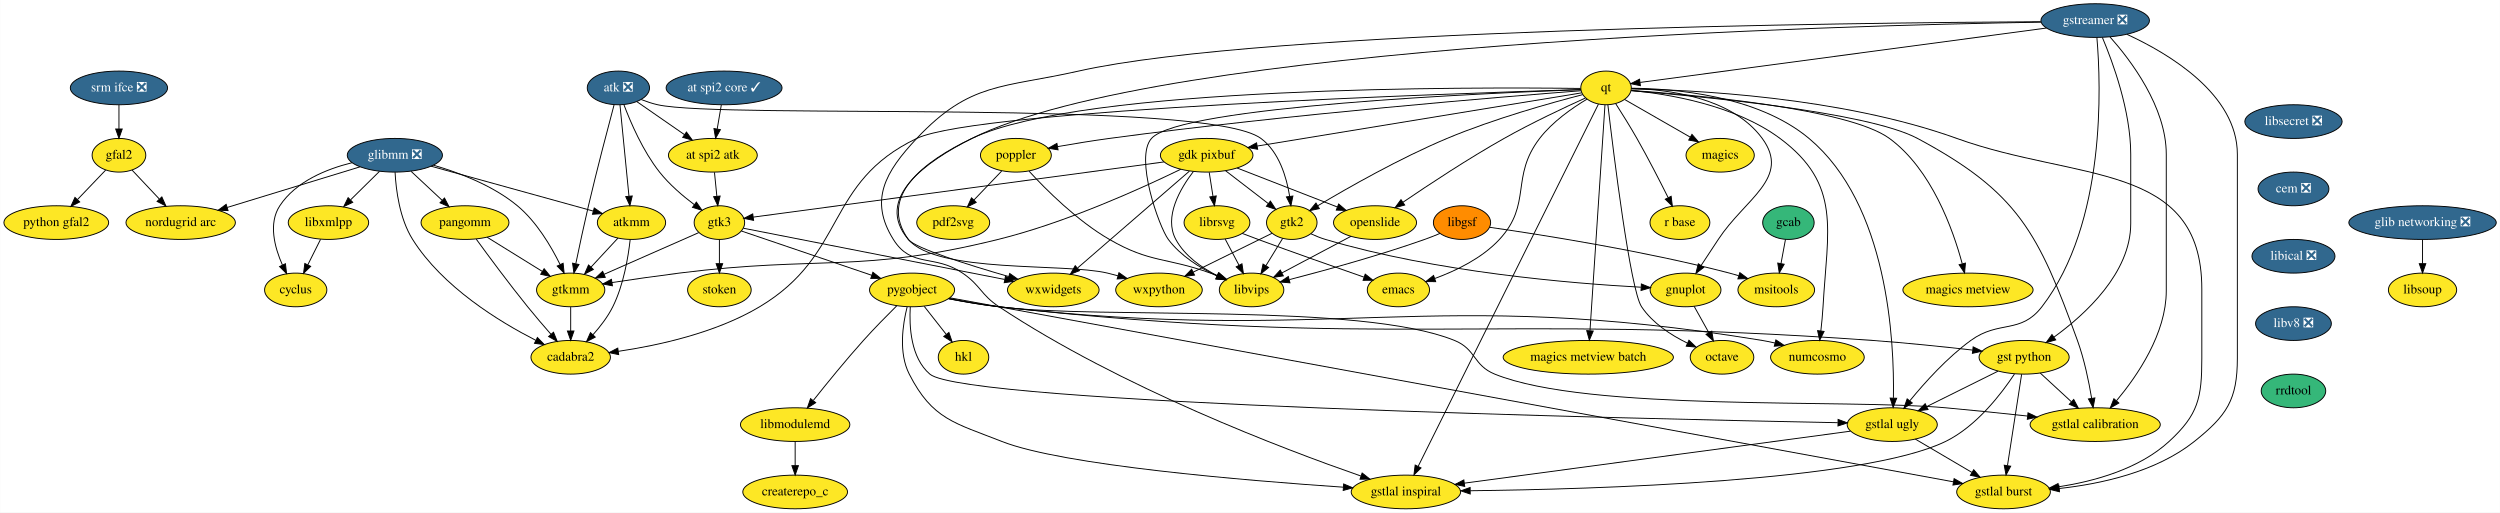
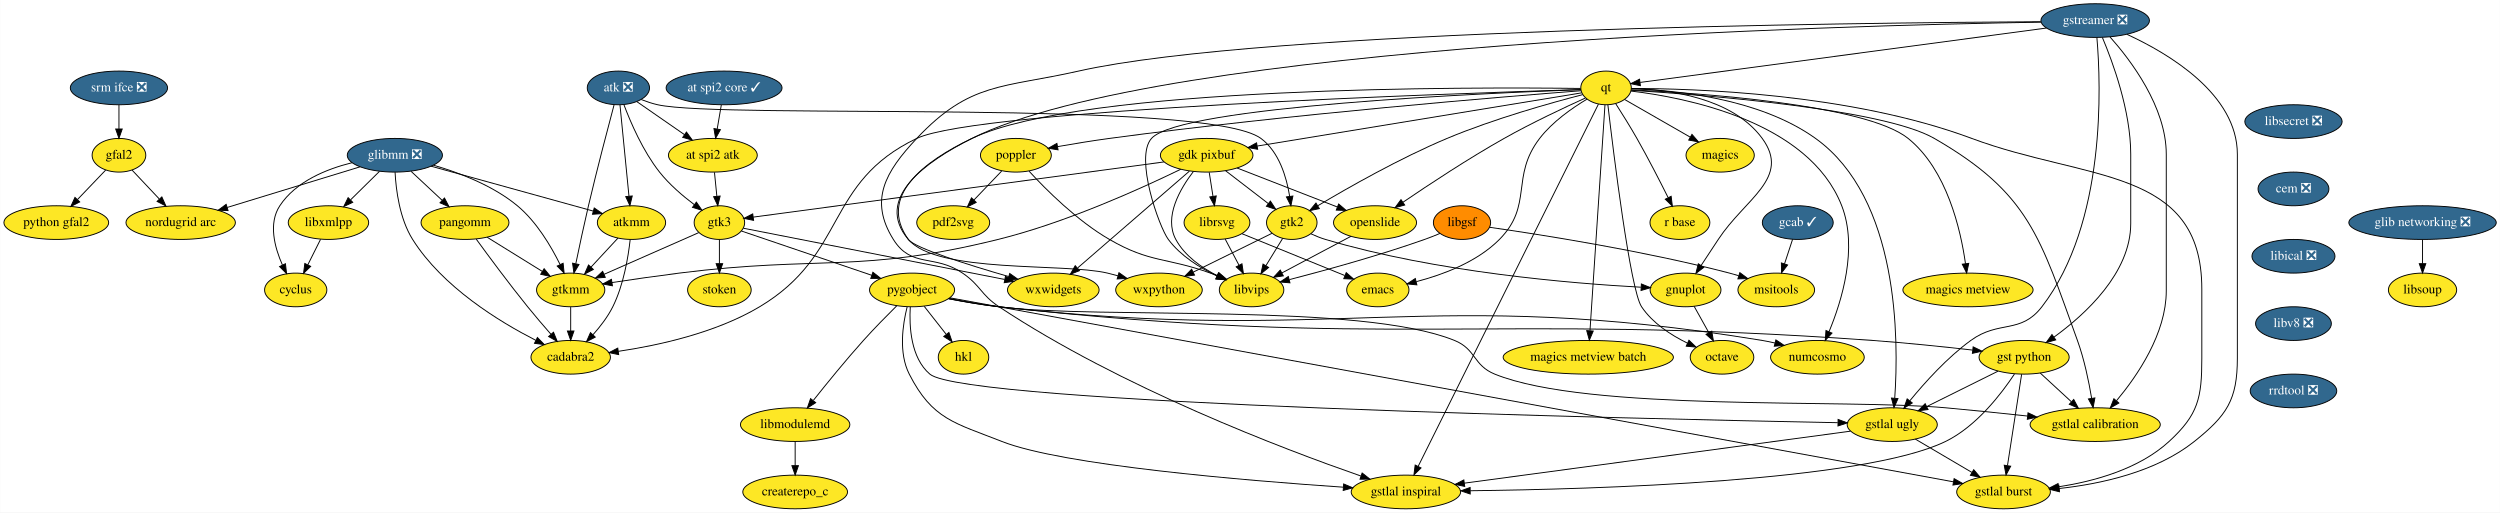
<svg xmlns="http://www.w3.org/2000/svg" xmlns:xlink="http://www.w3.org/1999/xlink" width="2673pt" height="548pt" viewBox="0.00 0.00 2672.64 548.00">
  <g id="graph0" class="graph" transform="scale(1 1) rotate(0) translate(4 544)">
    <polygon fill="white" stroke="transparent" points="-4,4 -4,-544 2668.64,-544 2668.64,4 -4,4" />
    <g id="node1" class="node">
      <g id="a_node1">
        <a xlink:href="https://github.com/conda-forge/atk-feedstock/pull/17" xlink:title="atk ❎">
          <ellipse fill="#31688e" stroke="black" cx="657" cy="-450" rx="33.29" ry="18" />
          <text text-anchor="middle" x="657" y="-446.3" font-family="Times,serif" font-size="14.00" fill="white">atk ❎</text>
        </a>
      </g>
    </g>
    <g id="node2" class="node">
      <g id="a_node2">
        <a xlink:href="https://github.com/conda-forge/gtk2-feedstock" xlink:title="gtk2">
          <ellipse fill="#fde725" stroke="black" cx="1377" cy="-306" rx="27" ry="18" />
          <text text-anchor="middle" x="1377" y="-302.3" font-family="Times,serif" font-size="14.00">gtk2</text>
        </a>
      </g>
    </g>
    <g id="edge1" class="edge">
      <path fill="none" stroke="black" d="M681.44,-437.54C687.09,-435.33 693.17,-433.31 699,-432 769.05,-416.32 1286.24,-438.62 1344,-396 1363.42,-381.67 1371.42,-354.6 1374.71,-334.06" />
      <polygon fill="black" stroke="black" points="1378.2,-334.39 1376.04,-324.02 1371.26,-333.48 1378.2,-334.39" />
    </g>
    <g id="node3" class="node">
      <g id="a_node3">
        <a xlink:href="https://github.com/conda-forge/gtk3-feedstock" xlink:title="gtk3">
          <ellipse fill="#fde725" stroke="black" cx="765" cy="-306" rx="27" ry="18" />
          <text text-anchor="middle" x="765" y="-302.3" font-family="Times,serif" font-size="14.00">gtk3</text>
        </a>
      </g>
    </g>
    <g id="edge2" class="edge">
      <path fill="none" stroke="black" d="M662.91,-432.06C670.02,-413.2 683.25,-382.44 701,-360 711.47,-346.76 725.74,-334.55 738.15,-325.2" />
      <polygon fill="black" stroke="black" points="740.35,-327.92 746.37,-319.2 736.23,-322.27 740.35,-327.92" />
    </g>
    <g id="node4" class="node">
      <g id="a_node4">
        <a xlink:href="https://github.com/conda-forge/at-spi2-atk-feedstock" xlink:title="at spi2 atk">
          <ellipse fill="#fde725" stroke="black" cx="758" cy="-378" rx="47.5" ry="18" />
          <text text-anchor="middle" x="758" y="-374.3" font-family="Times,serif" font-size="14.00">at spi2 atk</text>
        </a>
      </g>
    </g>
    <g id="edge3" class="edge">
      <path fill="none" stroke="black" d="M676.95,-435.17C691.45,-425.13 711.31,-411.36 727.75,-399.97" />
      <polygon fill="black" stroke="black" points="729.76,-402.83 735.98,-394.26 725.77,-397.08 729.76,-402.83" />
    </g>
    <g id="node5" class="node">
      <g id="a_node5">
        <a xlink:href="https://github.com/conda-forge/atkmm-feedstock" xlink:title="atkmm">
          <ellipse fill="#fde725" stroke="black" cx="671" cy="-306" rx="36.5" ry="18" />
          <text text-anchor="middle" x="671" y="-302.3" font-family="Times,serif" font-size="14.00">atkmm</text>
        </a>
      </g>
    </g>
    <g id="edge4" class="edge">
      <path fill="none" stroke="black" d="M658.69,-431.87C661.07,-407.67 665.46,-363.21 668.3,-334.39" />
      <polygon fill="black" stroke="black" points="671.81,-334.48 669.31,-324.19 664.84,-333.8 671.81,-334.48" />
    </g>
    <g id="node6" class="node">
      <g id="a_node6">
        <a xlink:href="https://github.com/conda-forge/gtkmm-feedstock" xlink:title="gtkmm">
          <ellipse fill="#fde725" stroke="black" cx="606" cy="-234" rx="36.5" ry="18" />
          <text text-anchor="middle" x="606" y="-230.3" font-family="Times,serif" font-size="14.00">gtkmm</text>
        </a>
      </g>
    </g>
    <g id="edge5" class="edge">
      <path fill="none" stroke="black" d="M652.43,-432.07C646.02,-408.09 634.11,-362.82 625,-324 620.16,-303.36 615.17,-279.92 611.52,-262.27" />
      <polygon fill="black" stroke="black" points="614.88,-261.2 609.44,-252.11 608.02,-262.61 614.88,-261.2" />
    </g>
    <g id="node7" class="node">
      <g id="a_node7">
        <a xlink:href="https://github.com/conda-forge/libvips-feedstock" xlink:title="libvips">
          <ellipse fill="#fde725" stroke="black" cx="1334" cy="-234" rx="34.5" ry="18" />
          <text text-anchor="middle" x="1334" y="-230.3" font-family="Times,serif" font-size="14.00">libvips</text>
        </a>
      </g>
    </g>
    <g id="edge6" class="edge">
      <path fill="none" stroke="black" d="M1367.24,-289.12C1361.93,-280.47 1355.24,-269.58 1349.25,-259.83" />
      <polygon fill="black" stroke="black" points="1352.23,-258 1344.02,-251.31 1346.27,-261.66 1352.23,-258" />
    </g>
    <g id="node8" class="node">
      <g id="a_node8">
        <a xlink:href="https://github.com/conda-forge/gnuplot-feedstock" xlink:title="gnuplot">
          <ellipse fill="#fde725" stroke="black" cx="1798" cy="-234" rx="37.89" ry="18" />
          <text text-anchor="middle" x="1798" y="-230.3" font-family="Times,serif" font-size="14.00">gnuplot</text>
        </a>
      </g>
    </g>
    <g id="edge7" class="edge">
      <path fill="none" stroke="black" d="M1397.52,-294C1402.47,-291.71 1407.83,-289.54 1413,-288 1531.04,-252.9 1676.47,-240.91 1750.23,-236.92" />
      <polygon fill="black" stroke="black" points="1750.77,-240.4 1760.58,-236.39 1750.41,-233.4 1750.77,-240.4" />
    </g>
    <g id="node9" class="node">
      <g id="a_node9">
        <a xlink:href="https://github.com/conda-forge/wxpython-feedstock" xlink:title="wxpython">
          <ellipse fill="#fde725" stroke="black" cx="1235" cy="-234" rx="46.29" ry="18" />
          <text text-anchor="middle" x="1235" y="-230.3" font-family="Times,serif" font-size="14.00">wxpython</text>
        </a>
      </g>
    </g>
    <g id="edge8" class="edge">
      <path fill="none" stroke="black" d="M1355.74,-294.52C1333.52,-283.57 1298.25,-266.18 1271.55,-253.02" />
      <polygon fill="black" stroke="black" points="1273.02,-249.84 1262.5,-248.56 1269.93,-256.12 1273.02,-249.84" />
    </g>
    <g id="edge9" class="edge">
      <path fill="none" stroke="black" d="M742.89,-295.27C716.68,-283.73 672.63,-264.34 641.6,-250.67" />
      <polygon fill="black" stroke="black" points="642.98,-247.46 632.42,-246.63 640.16,-253.86 642.98,-247.46" />
    </g>
    <g id="node10" class="node">
      <g id="a_node10">
        <a xlink:href="https://github.com/conda-forge/wxwidgets-feedstock" xlink:title="wxwidgets">
          <ellipse fill="#fde725" stroke="black" cx="1122" cy="-234" rx="48.99" ry="18" />
          <text text-anchor="middle" x="1122" y="-230.3" font-family="Times,serif" font-size="14.00">wxwidgets</text>
        </a>
      </g>
    </g>
    <g id="edge10" class="edge">
      <path fill="none" stroke="black" d="M790.67,-299.97C848.97,-288.54 992.28,-260.44 1069.94,-245.21" />
      <polygon fill="black" stroke="black" points="1070.85,-248.6 1079.99,-243.24 1069.51,-241.73 1070.85,-248.6" />
    </g>
    <g id="node11" class="node">
      <g id="a_node11">
        <a xlink:href="https://github.com/conda-forge/pygobject-feedstock" xlink:title="pygobject">
          <ellipse fill="#fde725" stroke="black" cx="971" cy="-234" rx="45.5" ry="18" />
          <text text-anchor="middle" x="971" y="-230.3" font-family="Times,serif" font-size="14.00">pygobject</text>
        </a>
      </g>
    </g>
    <g id="edge11" class="edge">
      <path fill="none" stroke="black" d="M788.63,-296.97C822.55,-285.44 885.62,-264.01 927.96,-249.63" />
      <polygon fill="black" stroke="black" points="929.11,-252.93 937.45,-246.4 926.86,-246.3 929.11,-252.93" />
    </g>
    <g id="node12" class="node">
      <g id="a_node12">
        <a xlink:href="https://github.com/conda-forge/stoken-feedstock" xlink:title="stoken">
          <ellipse fill="#fde725" stroke="black" cx="765" cy="-234" rx="34" ry="18" />
          <text text-anchor="middle" x="765" y="-230.3" font-family="Times,serif" font-size="14.00">stoken</text>
        </a>
      </g>
    </g>
    <g id="edge12" class="edge">
      <path fill="none" stroke="black" d="M765,-287.7C765,-279.98 765,-270.71 765,-262.11" />
      <polygon fill="black" stroke="black" points="768.5,-262.1 765,-252.1 761.5,-262.1 768.5,-262.1" />
    </g>
    <g id="edge13" class="edge">
      <path fill="none" stroke="black" d="M759.73,-359.7C760.5,-351.98 761.43,-342.71 762.29,-334.11" />
      <polygon fill="black" stroke="black" points="765.78,-334.4 763.29,-324.1 758.81,-333.71 765.78,-334.4" />
    </g>
    <g id="edge14" class="edge">
      <path fill="none" stroke="black" d="M656.57,-289.46C648.11,-280.35 637.25,-268.65 627.76,-258.43" />
      <polygon fill="black" stroke="black" points="630.21,-255.92 620.84,-250.98 625.08,-260.69 630.21,-255.92" />
    </g>
    <g id="node13" class="node">
      <g id="a_node13">
        <a xlink:href="https://github.com/conda-forge/cadabra2-feedstock" xlink:title="cadabra2">
          <ellipse fill="#fde725" stroke="black" cx="606" cy="-162" rx="42.49" ry="18" />
          <text text-anchor="middle" x="606" y="-158.3" font-family="Times,serif" font-size="14.00">cadabra2</text>
        </a>
      </g>
    </g>
    <g id="edge15" class="edge">
      <path fill="none" stroke="black" d="M669.6,-287.78C667.54,-269.23 662.59,-239.24 651,-216 645.64,-205.25 637.65,-194.85 629.88,-186.15" />
      <polygon fill="black" stroke="black" points="632.27,-183.58 622.88,-178.67 627.16,-188.37 632.27,-183.58" />
    </g>
    <g id="edge16" class="edge">
      <path fill="none" stroke="black" d="M606,-215.7C606,-207.98 606,-198.71 606,-190.11" />
      <polygon fill="black" stroke="black" points="609.5,-190.1 606,-180.1 602.5,-190.1 609.5,-190.1" />
    </g>
    <g id="node23" class="node">
      <g id="a_node23">
        <a xlink:href="https://github.com/conda-forge/octave-feedstock" xlink:title="octave">
          <ellipse fill="#fde725" stroke="black" cx="1837" cy="-162" rx="34" ry="18" />
          <text text-anchor="middle" x="1837" y="-158.3" font-family="Times,serif" font-size="14.00">octave</text>
        </a>
      </g>
    </g>
    <g id="edge37" class="edge">
      <path fill="none" stroke="black" d="M1807.24,-216.41C1811.91,-208.04 1817.66,-197.71 1822.87,-188.37" />
      <polygon fill="black" stroke="black" points="1826.01,-189.91 1827.82,-179.47 1819.9,-186.5 1826.01,-189.91" />
    </g>
    <g id="node26" class="node">
      <g id="a_node26">
        <a xlink:href="https://github.com/conda-forge/gst-python-feedstock" xlink:title="gst python">
          <ellipse fill="#fde725" stroke="black" cx="2160" cy="-162" rx="48.19" ry="18" />
          <text text-anchor="middle" x="2160" y="-158.3" font-family="Times,serif" font-size="14.00">gst python</text>
        </a>
      </g>
    </g>
    <g id="edge72" class="edge">
      <path fill="none" stroke="black" d="M1010.19,-224.56C1026.72,-221.33 1046.22,-217.96 1064,-216 1476.92,-170.54 1583.64,-209.69 1998,-180 2033.61,-177.45 2073.49,-173.28 2104.77,-169.71" />
      <polygon fill="black" stroke="black" points="2105.5,-173.15 2115.03,-168.52 2104.69,-166.19 2105.5,-173.15" />
    </g>
    <g id="node27" class="node">
      <g id="a_node27">
        <a xlink:href="https://github.com/conda-forge/gstlal-ugly-feedstock" xlink:title="gstlal ugly">
          <ellipse fill="#fde725" stroke="black" cx="2019" cy="-90" rx="48.19" ry="18" />
          <text text-anchor="middle" x="2019" y="-86.3" font-family="Times,serif" font-size="14.00">gstlal ugly</text>
        </a>
      </g>
    </g>
    <g id="edge73" class="edge">
      <path fill="none" stroke="black" d="M969.09,-215.88C967.87,-195.35 969.44,-161.53 990,-144 1027.13,-112.35 1748.47,-96.15 1960.73,-92.06" />
      <polygon fill="black" stroke="black" points="1961.1,-95.55 1971.03,-91.86 1960.97,-88.55 1961.1,-95.55" />
    </g>
    <g id="node28" class="node">
      <g id="a_node28">
        <a xlink:href="https://github.com/conda-forge/gstlal-burst-feedstock" xlink:title="gstlal burst">
          <ellipse fill="#fde725" stroke="black" cx="2138" cy="-18" rx="50.09" ry="18" />
          <text text-anchor="middle" x="2138" y="-14.3" font-family="Times,serif" font-size="14.00">gstlal burst</text>
        </a>
      </g>
    </g>
    <g id="edge74" class="edge">
      <path fill="none" stroke="black" d="M1011.51,-225.57C1187.39,-193.32 1884.89,-65.42 2084.42,-28.83" />
      <polygon fill="black" stroke="black" points="2085.17,-32.25 2094.37,-27 2083.9,-25.36 2085.17,-32.25" />
    </g>
    <g id="node29" class="node">
      <g id="a_node29">
        <a xlink:href="https://github.com/conda-forge/gstlal-inspiral-feedstock" xlink:title="gstlal inspiral">
          <ellipse fill="#fde725" stroke="black" cx="1499" cy="-18" rx="58.5" ry="18" />
          <text text-anchor="middle" x="1499" y="-14.3" font-family="Times,serif" font-size="14.00">gstlal inspiral</text>
        </a>
      </g>
    </g>
    <g id="edge75" class="edge">
      <path fill="none" stroke="black" d="M965.74,-215.87C961.02,-197.13 956.42,-166.73 968,-144 992.69,-95.52 1016.38,-91.95 1067,-72 1131.89,-46.43 1327.83,-30.18 1432.08,-23.1" />
      <polygon fill="black" stroke="black" points="1432.44,-26.58 1442.18,-22.42 1431.97,-19.6 1432.44,-26.58" />
    </g>
    <g id="node30" class="node">
      <g id="a_node30">
        <a xlink:href="https://github.com/conda-forge/gstlal-calibration-feedstock" xlink:title="gstlal calibration">
          <ellipse fill="#fde725" stroke="black" cx="2236" cy="-90" rx="69.59" ry="18" />
          <text text-anchor="middle" x="2236" y="-86.3" font-family="Times,serif" font-size="14.00">gstlal calibration</text>
        </a>
      </g>
    </g>
    <g id="edge76" class="edge">
      <path fill="none" stroke="black" d="M1010.22,-224.87C1026.76,-221.69 1046.25,-218.27 1064,-216 1171.64,-202.22 1450.44,-220.8 1551,-180 1574.1,-170.63 1570.91,-153.38 1594,-144 1693.52,-103.58 1969.03,-117.68 2076,-108 2104.62,-105.41 2136.07,-102.16 2163.45,-99.19" />
      <polygon fill="black" stroke="black" points="2164.18,-102.64 2173.74,-98.07 2163.42,-95.68 2164.18,-102.64" />
    </g>
    <g id="node33" class="node">
      <g id="a_node33">
        <a xlink:href="https://github.com/conda-forge/numcosmo-feedstock" xlink:title="numcosmo">
          <ellipse fill="#fde725" stroke="black" cx="1939" cy="-162" rx="50.09" ry="18" />
          <text text-anchor="middle" x="1939" y="-158.3" font-family="Times,serif" font-size="14.00">numcosmo</text>
        </a>
      </g>
    </g>
    <g id="edge77" class="edge">
      <path fill="none" stroke="black" d="M1010.19,-224.61C1026.72,-221.39 1046.22,-218.01 1064,-216 1424.73,-175.27 1521.75,-238.66 1880,-180 1884.44,-179.27 1889.02,-178.32 1893.57,-177.25" />
      <polygon fill="black" stroke="black" points="1894.61,-180.59 1903.43,-174.71 1892.87,-173.81 1894.61,-180.59" />
    </g>
    <g id="node38" class="node">
      <g id="a_node38">
        <a xlink:href="https://github.com/conda-forge/hkl-feedstock" xlink:title="hkl">
          <ellipse fill="#fde725" stroke="black" cx="1026" cy="-162" rx="27" ry="18" />
          <text text-anchor="middle" x="1026" y="-158.3" font-family="Times,serif" font-size="14.00">hkl</text>
        </a>
      </g>
    </g>
    <g id="edge78" class="edge">
      <path fill="none" stroke="black" d="M984.03,-216.41C991.01,-207.53 999.73,-196.44 1007.4,-186.67" />
      <polygon fill="black" stroke="black" points="1010.39,-188.54 1013.81,-178.51 1004.88,-184.21 1010.39,-188.54" />
    </g>
    <g id="node39" class="node">
      <g id="a_node39">
        <a xlink:href="https://github.com/conda-forge/libmodulemd-feedstock" xlink:title="libmodulemd">
          <ellipse fill="#fde725" stroke="black" cx="846" cy="-90" rx="58.5" ry="18" />
          <text text-anchor="middle" x="846" y="-86.3" font-family="Times,serif" font-size="14.00">libmodulemd</text>
        </a>
      </g>
    </g>
    <g id="edge79" class="edge">
      <path fill="none" stroke="black" d="M954.69,-217.12C944.24,-206.77 930.54,-192.86 919,-180 900.19,-159.04 879.96,-134.18 865.58,-116.07" />
      <polygon fill="black" stroke="black" points="867.97,-113.45 859.03,-107.77 862.48,-117.79 867.97,-113.45" />
    </g>
    <g id="node14" class="node">
      <g id="a_node14">
        <a xlink:href="https://github.com/conda-forge/cyclus-feedstock" xlink:title="cyclus">
          <ellipse fill="#fde725" stroke="black" cx="312" cy="-234" rx="33.29" ry="18" />
          <text text-anchor="middle" x="312" y="-230.3" font-family="Times,serif" font-size="14.00">cyclus</text>
        </a>
      </g>
    </g>
    <g id="node15" class="node">
      <g id="a_node15">
        <a xlink:href="https://github.com/conda-forge/emacs-feedstock" xlink:title="emacs">
-           <ellipse fill="#fde725" stroke="black" cx="1491" cy="-234" rx="33.29" ry="18" />
-           <text text-anchor="middle" x="1491" y="-230.3" font-family="Times,serif" font-size="14.00">emacs</text>
+           <ellipse fill="#fde725" stroke="black" cx="1469" cy="-234" rx="33.29" ry="18" />
+           <text text-anchor="middle" x="1469" y="-230.3" font-family="Times,serif" font-size="14.00">emacs</text>
        </a>
      </g>
    </g>
    <g id="node16" class="node">
      <g id="a_node16">
        <a xlink:href="https://github.com/conda-forge/gdk-pixbuf-feedstock" xlink:title="gdk pixbuf">
          <ellipse fill="#fde725" stroke="black" cx="1286" cy="-378" rx="49.5" ry="18" />
          <text text-anchor="middle" x="1286" y="-374.3" font-family="Times,serif" font-size="14.00">gdk pixbuf</text>
        </a>
      </g>
    </g>
    <g id="edge17" class="edge">
      <path fill="none" stroke="black" d="M1306.2,-361.46C1319.68,-351.09 1337.5,-337.38 1351.9,-326.31" />
      <polygon fill="black" stroke="black" points="1354.12,-329.01 1359.92,-320.14 1349.86,-323.46 1354.12,-329.01" />
    </g>
    <g id="edge18" class="edge">
      <path fill="none" stroke="black" d="M1240.22,-370.85C1138.13,-357.13 893.55,-324.27 801.16,-311.86" />
      <polygon fill="black" stroke="black" points="801.55,-308.38 791.18,-310.52 800.62,-315.32 801.55,-308.38" />
    </g>
    <g id="edge19" class="edge">
      <path fill="none" stroke="black" d="M1258.31,-363.06C1216.94,-342.9 1136.04,-306.06 1063,-288 915.06,-251.41 873.2,-271.05 722,-252 698.2,-249 671.74,-245.16 650.1,-241.89" />
      <polygon fill="black" stroke="black" points="650.62,-238.43 640.21,-240.38 649.57,-245.35 650.62,-238.43" />
    </g>
    <g id="edge22" class="edge">
      <path fill="none" stroke="black" d="M1271.81,-360.66C1257.73,-342.34 1239.99,-312.06 1253,-288 1262.51,-270.41 1280.67,-257.73 1297.39,-249.18" />
      <polygon fill="black" stroke="black" points="1298.95,-252.32 1306.47,-244.86 1295.94,-246 1298.95,-252.32" />
    </g>
    <g id="edge23" class="edge">
      <path fill="none" stroke="black" d="M1267.51,-360.99C1238.31,-335.71 1181.46,-286.48 1148.12,-257.61" />
      <polygon fill="black" stroke="black" points="1150.03,-254.64 1140.18,-250.74 1145.45,-259.93 1150.03,-254.64" />
    </g>
    <g id="node17" class="node">
      <g id="a_node17">
        <a xlink:href="https://github.com/conda-forge/librsvg-feedstock" xlink:title="librsvg">
          <ellipse fill="#fde725" stroke="black" cx="1297" cy="-306" rx="35.19" ry="18" />
          <text text-anchor="middle" x="1297" y="-302.3" font-family="Times,serif" font-size="14.00">librsvg</text>
        </a>
      </g>
    </g>
    <g id="edge20" class="edge">
      <path fill="none" stroke="black" d="M1288.72,-359.7C1289.93,-351.98 1291.39,-342.71 1292.74,-334.11" />
      <polygon fill="black" stroke="black" points="1296.22,-334.53 1294.31,-324.1 1289.3,-333.44 1296.22,-334.53" />
    </g>
    <g id="node18" class="node">
      <g id="a_node18">
        <a xlink:href="https://github.com/conda-forge/openslide-feedstock" xlink:title="openslide">
          <ellipse fill="#fde725" stroke="black" cx="1466" cy="-306" rx="44.39" ry="18" />
          <text text-anchor="middle" x="1466" y="-302.3" font-family="Times,serif" font-size="14.00">openslide</text>
        </a>
      </g>
    </g>
    <g id="edge21" class="edge">
      <path fill="none" stroke="black" d="M1318.6,-364.32C1348.62,-352.65 1393.27,-335.28 1425.56,-322.73" />
      <polygon fill="black" stroke="black" points="1427.1,-325.88 1435.15,-319 1424.56,-319.36 1427.1,-325.88" />
    </g>
    <g id="edge25" class="edge">
      <path fill="none" stroke="black" d="M1305.77,-288.41C1310.19,-280.04 1315.65,-269.71 1320.59,-260.37" />
      <polygon fill="black" stroke="black" points="1323.72,-261.95 1325.29,-251.47 1317.53,-258.68 1323.72,-261.95" />
    </g>
    <g id="edge24" class="edge">
-       <path fill="none" stroke="black" d="M1323.95,-294.45C1329.57,-292.28 1335.47,-290.04 1341,-288 1379.4,-273.8 1423.63,-258.27 1454.06,-247.72" />
-       <polygon fill="black" stroke="black" points="1455.51,-250.92 1463.82,-244.34 1453.22,-244.3 1455.51,-250.92" />
+       <path fill="none" stroke="black" d="M1323.87,-294.06C1353.42,-282.04 1401,-262.68 1433.57,-249.42" />
+       <polygon fill="black" stroke="black" points="1435.21,-252.53 1443.16,-245.52 1432.58,-246.05 1435.21,-252.53" />
    </g>
    <g id="edge26" class="edge">
      <path fill="none" stroke="black" d="M1440.24,-291.34C1419.13,-280.15 1389.16,-264.25 1366.43,-252.2" />
      <polygon fill="black" stroke="black" points="1367.96,-249.05 1357.48,-247.45 1364.68,-255.23 1367.96,-249.05" />
    </g>
    <g id="node19" class="node">
      <g id="a_node19">
        <a xlink:href="https://github.com/conda-forge/glibmm-feedstock/pull/15" xlink:title="glibmm ❎">
          <ellipse fill="#31688e" stroke="black" cx="418" cy="-378" rx="50.89" ry="18" />
          <text text-anchor="middle" x="418" y="-374.3" font-family="Times,serif" font-size="14.00" fill="white">glibmm ❎</text>
        </a>
      </g>
    </g>
    <g id="edge27" class="edge">
      <path fill="none" stroke="black" d="M456.7,-366.29C503.61,-353.31 582.31,-331.54 630.16,-318.3" />
      <polygon fill="black" stroke="black" points="631.18,-321.65 639.88,-315.61 629.31,-314.9 631.18,-321.65" />
    </g>
    <g id="edge28" class="edge">
      <path fill="none" stroke="black" d="M459.23,-367.38C486.92,-359.34 522.95,-345.62 549,-324 569.41,-307.06 584.95,-280.87 594.61,-261.28" />
      <polygon fill="black" stroke="black" points="597.89,-262.53 598.99,-251.99 591.56,-259.54 597.89,-262.53" />
    </g>
    <g id="edge32" class="edge">
      <path fill="none" stroke="black" d="M418.22,-359.97C419.2,-341.03 423.04,-310.21 437,-288 468.91,-237.23 529.49,-200.13 568.78,-180.08" />
      <polygon fill="black" stroke="black" points="570.41,-183.18 577.8,-175.58 567.29,-176.91 570.41,-183.18" />
    </g>
    <g id="edge29" class="edge">
      <path fill="none" stroke="black" d="M372.18,-370.02C344.78,-363.23 312.06,-349.93 295,-324 282.63,-305.2 289.39,-279.62 297.77,-260.7" />
      <polygon fill="black" stroke="black" points="301.02,-262.02 302.21,-251.49 294.71,-258.99 301.02,-262.02" />
    </g>
    <g id="node20" class="node">
      <g id="a_node20">
        <a xlink:href="https://github.com/conda-forge/libxmlpp-feedstock" xlink:title="libxmlpp">
          <ellipse fill="#fde725" stroke="black" cx="347" cy="-306" rx="43" ry="18" />
          <text text-anchor="middle" x="347" y="-302.3" font-family="Times,serif" font-size="14.00">libxmlpp</text>
        </a>
      </g>
    </g>
    <g id="edge30" class="edge">
      <path fill="none" stroke="black" d="M401.53,-360.76C392.39,-351.75 380.86,-340.39 370.76,-330.43" />
      <polygon fill="black" stroke="black" points="372.96,-327.68 363.38,-323.15 368.04,-332.66 372.96,-327.68" />
    </g>
    <g id="node21" class="node">
      <g id="a_node21">
        <a xlink:href="https://github.com/conda-forge/pangomm-feedstock" xlink:title="pangomm">
          <ellipse fill="#fde725" stroke="black" cx="493" cy="-306" rx="47" ry="18" />
          <text text-anchor="middle" x="493" y="-302.3" font-family="Times,serif" font-size="14.00">pangomm</text>
        </a>
      </g>
    </g>
    <g id="edge31" class="edge">
      <path fill="none" stroke="black" d="M435.4,-360.76C445.21,-351.6 457.65,-340 468.44,-329.92" />
      <polygon fill="black" stroke="black" points="471.04,-332.29 475.96,-322.91 466.26,-327.17 471.04,-332.29" />
    </g>
    <g id="node22" class="node">
      <g id="a_node22">
        <a xlink:href="https://github.com/conda-forge/nordugrid-arc-feedstock" xlink:title="nordugrid arc">
          <ellipse fill="#fde725" stroke="black" cx="189" cy="-306" rx="58.5" ry="18" />
          <text text-anchor="middle" x="189" y="-302.3" font-family="Times,serif" font-size="14.00">nordugrid arc</text>
        </a>
      </g>
    </g>
    <g id="edge33" class="edge">
      <path fill="none" stroke="black" d="M380.95,-365.68C342.32,-353.87 281.53,-335.28 238.73,-322.2" />
      <polygon fill="black" stroke="black" points="239.66,-318.83 229.08,-319.25 237.62,-325.52 239.66,-318.83" />
    </g>
    <g id="edge34" class="edge">
      <path fill="none" stroke="black" d="M338.53,-288.05C334.44,-279.89 329.46,-269.91 324.91,-260.82" />
      <polygon fill="black" stroke="black" points="328,-259.17 320.39,-251.79 321.74,-262.3 328,-259.17" />
    </g>
    <g id="edge35" class="edge">
      <path fill="none" stroke="black" d="M516.69,-290.33C533.82,-279.71 557.11,-265.29 575.61,-253.83" />
      <polygon fill="black" stroke="black" points="577.6,-256.71 584.26,-248.47 573.91,-250.76 577.6,-256.71" />
    </g>
    <g id="edge36" class="edge">
      <path fill="none" stroke="black" d="M505.01,-288.33C518.17,-270.25 540.05,-240.66 560,-216 567.94,-206.18 576.99,-195.63 584.95,-186.54" />
      <polygon fill="black" stroke="black" points="587.62,-188.8 591.61,-178.99 582.37,-184.17 587.62,-188.8" />
    </g>
    <g id="node24" class="node">
      <g id="a_node24">
        <a xlink:href="https://github.com/conda-forge/gstreamer-feedstock/pull/42" xlink:title="gstreamer ❎">
          <ellipse fill="#31688e" stroke="black" cx="2236" cy="-522" rx="58" ry="18" />
          <text text-anchor="middle" x="2236" y="-518.3" font-family="Times,serif" font-size="14.00" fill="white">gstreamer ❎</text>
        </a>
      </g>
    </g>
    <g id="edge39" class="edge">
      <path fill="none" stroke="black" d="M2177.98,-520.3C1966.61,-516.93 1239.46,-498.02 1035,-396 984.25,-370.68 930.39,-331.32 967,-288 997.99,-251.34 1133.3,-263.11 1180,-252 1183.62,-251.14 1187.34,-250.17 1191.07,-249.14" />
      <polygon fill="black" stroke="black" points="1192.23,-252.45 1200.87,-246.32 1190.29,-245.73 1192.23,-252.45" />
    </g>
    <g id="node25" class="node">
      <g id="a_node25">
        <a xlink:href="https://github.com/conda-forge/qt-feedstock" xlink:title="qt">
          <ellipse fill="#fde725" stroke="black" cx="1713" cy="-450" rx="27" ry="18" />
          <text text-anchor="middle" x="1713" y="-446.3" font-family="Times,serif" font-size="14.00">qt</text>
        </a>
      </g>
    </g>
    <g id="edge38" class="edge">
      <path fill="none" stroke="black" d="M2183.94,-514.03C2078.19,-499.88 1840.56,-468.07 1749.48,-455.88" />
      <polygon fill="black" stroke="black" points="1749.75,-452.39 1739.37,-454.53 1748.82,-459.33 1749.75,-452.39" />
    </g>
    <g id="edge40" class="edge">
      <path fill="none" stroke="black" d="M2243.69,-503.91C2254.79,-477.62 2274,-425.45 2274,-379 2274,-379 2274,-379 2274,-305 2274,-252.25 2225.57,-207.94 2191.84,-183.47" />
      <polygon fill="black" stroke="black" points="2193.81,-180.58 2183.62,-177.69 2189.78,-186.31 2193.81,-180.58" />
    </g>
    <g id="edge41" class="edge">
      <path fill="none" stroke="black" d="M2237.83,-503.68C2242.17,-453.44 2248.05,-305.6 2179,-216 2156.19,-186.4 2133.24,-201.97 2103,-180 2077.7,-161.61 2053.72,-134.94 2037.91,-115.6" />
      <polygon fill="black" stroke="black" points="2040.43,-113.15 2031.45,-107.54 2034.97,-117.53 2040.43,-113.15" />
    </g>
    <g id="edge42" class="edge">
      <path fill="none" stroke="black" d="M2270.11,-507.21C2314.93,-486.58 2388,-443.1 2388,-379 2388,-379 2388,-379 2388,-161 2388,-116.47 2376.79,-99.79 2342,-72 2300.89,-39.16 2241.59,-26.49 2197.52,-21.69" />
      <polygon fill="black" stroke="black" points="2197.81,-18.21 2187.51,-20.71 2197.12,-25.17 2197.81,-18.21" />
    </g>
    <g id="edge43" class="edge">
      <path fill="none" stroke="black" d="M2177.9,-520.8C1982.11,-519.71 1347.61,-512.74 1149,-468 1067.75,-449.7 1033.09,-456.63 976,-396 942.23,-360.13 924.87,-329.77 951,-288 970.4,-256.99 994.8,-272.62 1025,-252 1044.48,-238.7 1044.34,-229.03 1064,-216 1193.99,-129.84 1367.81,-63.94 1450.86,-35.04" />
      <polygon fill="black" stroke="black" points="1452.23,-38.27 1460.53,-31.7 1449.94,-31.66 1452.23,-38.27" />
    </g>
    <g id="edge44" class="edge">
      <path fill="none" stroke="black" d="M2251.75,-504.61C2274.01,-479.64 2312,-429.61 2312,-379 2312,-379 2312,-379 2312,-233 2312,-187.39 2281.14,-142.25 2258.75,-115.5" />
      <polygon fill="black" stroke="black" points="2261.3,-113.09 2252.12,-107.81 2256,-117.67 2261.3,-113.09" />
    </g>
    <g id="edge45" class="edge">
      <path fill="none" stroke="black" d="M1687.98,-442.8C1654.36,-434.11 1593.03,-416.99 1543,-396 1492.64,-374.87 1437.33,-343.43 1404.97,-324.13" />
      <polygon fill="black" stroke="black" points="1406.46,-320.94 1396.09,-318.79 1402.85,-326.94 1406.46,-320.94" />
    </g>
    <g id="edge49" class="edge">
      <path fill="none" stroke="black" d="M1686.1,-448.12C1588.6,-444.66 1257.88,-430.44 1227,-396 1208.68,-375.57 1235.1,-301.31 1245,-288 1258.07,-270.43 1278.84,-257.58 1297.03,-248.94" />
      <polygon fill="black" stroke="black" points="1298.56,-252.09 1306.26,-244.8 1295.7,-245.7 1298.56,-252.09" />
    </g>
    <g id="edge52" class="edge">
      <path fill="none" stroke="black" d="M1740.19,-449.43C1778.62,-448.39 1847.76,-440.06 1880,-396 1910.91,-353.75 1861.73,-331.76 1833,-288 1827.01,-278.87 1820.42,-268.88 1814.59,-260.06" />
      <polygon fill="black" stroke="black" points="1817.49,-258.11 1809.06,-251.69 1811.65,-261.97 1817.49,-258.11" />
    </g>
    <g id="edge50" class="edge">
      <path fill="none" stroke="black" d="M1685.81,-449.44C1574.37,-450.88 1152.97,-452.4 1035,-396 983.83,-371.53 934.01,-334.14 967,-288 973.54,-278.85 1031.17,-260.77 1074.27,-248.29" />
      <polygon fill="black" stroke="black" points="1075.39,-251.61 1084.04,-245.49 1073.46,-244.88 1075.39,-251.61" />
    </g>
    <g id="edge51" class="edge">
      <path fill="none" stroke="black" d="M1686.06,-448.23C1561.08,-444.48 1041.11,-427.12 976,-396 877.27,-348.81 901.96,-272.1 808,-216 761.17,-188.04 699.62,-174.64 656.82,-168.34" />
      <polygon fill="black" stroke="black" points="657.3,-164.87 646.91,-166.96 656.33,-171.81 657.3,-164.87" />
    </g>
    <g id="edge46" class="edge">
-       <path fill="none" stroke="black" d="M1692.51,-437.92C1676.84,-428.55 1655.67,-413.82 1642,-396 1610.56,-355 1634.09,-325.92 1599,-288 1580.46,-267.97 1552.71,-254.58 1529.98,-246.27" />
-       <polygon fill="black" stroke="black" points="1530.86,-242.87 1520.27,-242.91 1528.58,-249.49 1530.86,-242.87" />
+       <path fill="none" stroke="black" d="M1692.51,-437.92C1676.84,-428.55 1655.67,-413.82 1642,-396 1610.56,-355 1635.38,-324.68 1599,-288 1575,-263.8 1538.43,-250.23 1510.19,-242.89" />
+       <polygon fill="black" stroke="black" points="1510.74,-239.42 1500.2,-240.46 1509.09,-246.22 1510.74,-239.42" />
    </g>
    <g id="edge47" class="edge">
      <path fill="none" stroke="black" d="M1686.93,-444.73C1618.52,-433.51 1432.74,-403.05 1340.07,-387.86" />
      <polygon fill="black" stroke="black" points="1340.49,-384.39 1330.05,-386.22 1339.35,-391.29 1340.49,-384.39" />
    </g>
    <g id="edge48" class="edge">
      <path fill="none" stroke="black" d="M1690.89,-439.2C1668.58,-429.09 1633.34,-412.51 1604,-396 1565.67,-374.42 1523.41,-346.52 1495.88,-327.76" />
      <polygon fill="black" stroke="black" points="1497.72,-324.77 1487.49,-322.01 1493.76,-330.55 1497.72,-324.77" />
    </g>
    <g id="edge53" class="edge">
      <path fill="none" stroke="black" d="M1714.95,-431.96C1720.87,-381.3 1738.94,-234.01 1751,-216 1762.69,-198.54 1782.28,-185.81 1799.81,-177.22" />
      <polygon fill="black" stroke="black" points="1801.65,-180.22 1809.27,-172.86 1798.72,-173.86 1801.65,-180.22" />
    </g>
    <g id="edge54" class="edge">
-       <path fill="none" stroke="black" d="M1740.03,-449.66C1784.69,-449.31 1874.5,-442.38 1930,-396 2014.48,-325.41 2021.33,-179.51 2020.25,-118.63" />
-       <polygon fill="black" stroke="black" points="2023.74,-118.19 2019.97,-108.29 2016.74,-118.38 2023.74,-118.19" />
+       <path fill="none" stroke="black" d="M1740.17,-449.01C1785.23,-447.72 1876.44,-439.44 1937,-396 2026.52,-331.78 2026.03,-180.47 2021.68,-118.35" />
+       <polygon fill="black" stroke="black" points="2025.15,-117.85 2020.87,-108.16 2018.17,-118.41 2025.15,-117.85" />
    </g>
    <g id="edge55" class="edge">
-       <path fill="none" stroke="black" d="M1740.27,-448.91C1803.4,-447.92 1963.66,-440.78 2088,-396 2216.59,-349.69 2350,-371.67 2350,-235 2350,-235 2350,-235 2350,-161 2350,-118.5 2346.29,-100.77 2315,-72 2282.81,-42.4 2234.72,-29.3 2196.78,-23.51" />
+       <path fill="none" stroke="black" d="M1740.06,-449.38C1805.03,-449.43 1974.03,-444.49 2104,-396 2226.42,-350.32 2350,-365.67 2350,-235 2350,-235 2350,-235 2350,-161 2350,-118.5 2346.29,-100.77 2315,-72 2282.81,-42.4 2234.72,-29.3 2196.78,-23.51" />
      <polygon fill="black" stroke="black" points="2197.26,-20.05 2186.87,-22.13 2196.29,-26.98 2197.26,-20.05" />
    </g>
    <g id="edge56" class="edge">
      <path fill="none" stroke="black" d="M1704.87,-432.67C1672.45,-367.51 1552.14,-125.78 1512.08,-45.28" />
      <polygon fill="black" stroke="black" points="1515.19,-43.67 1507.6,-36.28 1508.92,-46.79 1515.19,-43.67" />
    </g>
    <g id="edge57" class="edge">
-       <path fill="none" stroke="black" d="M1739.81,-447C1809.16,-441.48 1992.78,-424.49 2046,-396 2153.95,-338.22 2175.25,-295.1 2217,-180 2224.31,-159.86 2229.2,-136.08 2232.19,-118.17" />
+       <path fill="none" stroke="black" d="M1739.8,-447.47C1811.94,-442.97 2008.55,-428 2064,-396 2165.89,-337.2 2176.88,-290.59 2217,-180 2224.31,-159.86 2229.2,-136.08 2232.19,-118.17" />
      <polygon fill="black" stroke="black" points="2235.68,-118.54 2233.78,-108.12 2228.76,-117.45 2235.68,-118.54" />
    </g>
    <g id="node31" class="node">
      <g id="a_node31">
        <a xlink:href="https://github.com/conda-forge/magics-feedstock" xlink:title="magics">
          <ellipse fill="#fde725" stroke="black" cx="1835" cy="-378" rx="36.5" ry="18" />
          <text text-anchor="middle" x="1835" y="-374.3" font-family="Times,serif" font-size="14.00">magics</text>
        </a>
      </g>
    </g>
    <g id="edge58" class="edge">
      <path fill="none" stroke="black" d="M1732.87,-437.6C1751.86,-426.7 1780.81,-410.09 1803.04,-397.34" />
      <polygon fill="black" stroke="black" points="1804.87,-400.32 1811.8,-392.31 1801.39,-394.25 1804.87,-400.32" />
    </g>
    <g id="node32" class="node">
      <g id="a_node32">
        <a xlink:href="https://github.com/conda-forge/poppler-feedstock" xlink:title="poppler">
          <ellipse fill="#fde725" stroke="black" cx="1082" cy="-378" rx="37.89" ry="18" />
          <text text-anchor="middle" x="1082" y="-374.3" font-family="Times,serif" font-size="14.00">poppler</text>
        </a>
      </g>
    </g>
    <g id="edge59" class="edge">
      <path fill="none" stroke="black" d="M1686.13,-446.98C1608.05,-440.96 1374.58,-421.95 1182,-396 1163.93,-393.57 1144.13,-390.32 1126.94,-387.32" />
      <polygon fill="black" stroke="black" points="1127.08,-383.79 1116.62,-385.49 1125.86,-390.68 1127.08,-383.79" />
    </g>
    <g id="edge60" class="edge">
-       <path fill="none" stroke="black" d="M1739.95,-447.27C1778.66,-443.57 1850.65,-431.99 1899,-396 1965.23,-346.69 1949.65,-298.44 1945,-216 1944.52,-207.55 1943.62,-198.38 1942.66,-190.07" />
-       <polygon fill="black" stroke="black" points="1946.13,-189.64 1941.44,-180.14 1939.19,-190.5 1946.13,-189.64" />
+       <path fill="none" stroke="black" d="M1739.68,-446.64C1797.04,-439.87 1929.77,-414.57 1965,-324 1982.58,-278.8 1965,-222.01 1951.43,-189.38" />
+       <polygon fill="black" stroke="black" points="1954.59,-187.85 1947.4,-180.06 1948.16,-190.63 1954.59,-187.85" />
    </g>
    <g id="node34" class="node">
      <g id="a_node34">
        <a xlink:href="https://github.com/conda-forge/r-base-feedstock" xlink:title="r base">
          <ellipse fill="#fde725" stroke="black" cx="1792" cy="-306" rx="32" ry="18" />
          <text text-anchor="middle" x="1792" y="-302.3" font-family="Times,serif" font-size="14.00">r base</text>
        </a>
      </g>
    </g>
    <g id="edge61" class="edge">
      <path fill="none" stroke="black" d="M1723.45,-432.96C1730.12,-422.56 1738.82,-408.63 1746,-396 1757.9,-375.08 1770.37,-350.77 1779.32,-332.85" />
      <polygon fill="black" stroke="black" points="1782.6,-334.13 1783.91,-323.61 1776.33,-331.01 1782.6,-334.13" />
    </g>
    <g id="node35" class="node">
      <g id="a_node35">
        <a xlink:href="https://github.com/conda-forge/magics-metview-feedstock" xlink:title="magics metview">
          <ellipse fill="#fde725" stroke="black" cx="2100" cy="-234" rx="69.59" ry="18" />
          <text text-anchor="middle" x="2100" y="-230.3" font-family="Times,serif" font-size="14.00">magics metview</text>
        </a>
      </g>
    </g>
    <g id="edge62" class="edge">
-       <path fill="none" stroke="black" d="M1739.98,-447.31C1805.73,-442.72 1972.04,-428.16 2016,-396 2061.05,-363.05 2083.96,-298.68 2093.81,-262.11" />
-       <polygon fill="black" stroke="black" points="2097.27,-262.7 2096.35,-252.14 2090.49,-260.97 2097.27,-262.7" />
+       <path fill="none" stroke="black" d="M1739.93,-447.92C1809.04,-444.65 1990.4,-432.69 2036,-396 2077.49,-362.62 2092.2,-298.42 2097.33,-261.98" />
+       <polygon fill="black" stroke="black" points="2100.8,-262.42 2098.59,-252.06 2093.86,-261.54 2100.8,-262.42" />
    </g>
    <g id="node36" class="node">
      <g id="a_node36">
        <a xlink:href="https://github.com/conda-forge/magics-metview-batch-feedstock" xlink:title="magics metview batch">
          <ellipse fill="#fde725" stroke="black" cx="1694" cy="-162" rx="91" ry="18" />
          <text text-anchor="middle" x="1694" y="-158.3" font-family="Times,serif" font-size="14.00">magics metview batch</text>
        </a>
      </g>
    </g>
    <g id="edge63" class="edge">
      <path fill="none" stroke="black" d="M1711.87,-431.97C1708.7,-384.29 1699.73,-249.18 1695.84,-190.63" />
      <polygon fill="black" stroke="black" points="1699.3,-190.05 1695.15,-180.31 1692.32,-190.52 1699.3,-190.05" />
    </g>
    <g id="edge64" class="edge">
      <path fill="none" stroke="black" d="M2132.14,-147.17C2110.32,-136.34 2079.77,-121.17 2055.91,-109.32" />
      <polygon fill="black" stroke="black" points="2057.31,-106.11 2046.8,-104.8 2054.2,-112.38 2057.31,-106.11" />
    </g>
    <g id="edge65" class="edge">
      <path fill="none" stroke="black" d="M2157.35,-143.87C2153.6,-119.67 2146.71,-75.21 2142.24,-46.39" />
      <polygon fill="black" stroke="black" points="2145.65,-45.54 2140.66,-36.19 2138.74,-46.61 2145.65,-45.54" />
    </g>
    <g id="edge66" class="edge">
      <path fill="none" stroke="black" d="M2149.66,-144.07C2135.79,-123.07 2109.05,-88.09 2076,-72 1988.07,-29.2 1700.86,-20.84 1567.81,-19.3" />
      <polygon fill="black" stroke="black" points="1567.76,-15.8 1557.73,-19.19 1567.69,-22.79 1567.76,-15.8" />
    </g>
    <g id="edge67" class="edge">
      <path fill="none" stroke="black" d="M2177.25,-145.12C2187.04,-136.09 2199.49,-124.62 2210.41,-114.57" />
      <polygon fill="black" stroke="black" points="2213.05,-116.9 2218.03,-107.55 2208.3,-111.75 2213.05,-116.9" />
    </g>
    <g id="edge68" class="edge">
      <path fill="none" stroke="black" d="M2043.66,-74.5C2061.17,-64.19 2084.9,-50.23 2104.18,-38.89" />
      <polygon fill="black" stroke="black" points="2106.12,-41.81 2112.97,-33.73 2102.57,-35.78 2106.12,-41.81" />
    </g>
    <g id="edge69" class="edge">
      <path fill="none" stroke="black" d="M1974.22,-82.97C1881.38,-70.47 1667.76,-41.72 1561.45,-27.41" />
      <polygon fill="black" stroke="black" points="1561.89,-23.93 1551.51,-26.07 1560.95,-30.87 1561.89,-23.93" />
    </g>
    <g id="edge70" class="edge">
      <path fill="none" stroke="black" d="M1096.06,-361.01C1114.15,-341.31 1147.4,-308.02 1182,-288 1225.79,-262.66 1242.39,-269.12 1290,-252 1292.51,-251.1 1295.1,-250.15 1297.7,-249.18" />
      <polygon fill="black" stroke="black" points="1298.97,-252.44 1307.08,-245.63 1296.49,-245.89 1298.97,-252.44" />
    </g>
    <g id="node37" class="node">
      <g id="a_node37">
        <a xlink:href="https://github.com/conda-forge/pdf2svg-feedstock" xlink:title="pdf2svg">
          <ellipse fill="#fde725" stroke="black" cx="1015" cy="-306" rx="39" ry="18" />
          <text text-anchor="middle" x="1015" y="-302.3" font-family="Times,serif" font-size="14.00">pdf2svg</text>
        </a>
      </g>
    </g>
    <g id="edge71" class="edge">
      <path fill="none" stroke="black" d="M1066.8,-361.12C1058.06,-351.99 1046.93,-340.36 1037.22,-330.22" />
      <polygon fill="black" stroke="black" points="1039.59,-327.63 1030.14,-322.82 1034.53,-332.47 1039.59,-327.63" />
    </g>
    <g id="node40" class="node">
      <g id="a_node40">
        <a xlink:href="https://github.com/conda-forge/createrepo_c-feedstock" xlink:title="createrepo_c">
          <ellipse fill="#fde725" stroke="black" cx="846" cy="-18" rx="56" ry="18" />
          <text text-anchor="middle" x="846" y="-14.3" font-family="Times,serif" font-size="14.00">createrepo_c</text>
        </a>
      </g>
    </g>
    <g id="edge80" class="edge">
      <path fill="none" stroke="black" d="M846,-71.7C846,-63.98 846,-54.71 846,-46.11" />
      <polygon fill="black" stroke="black" points="849.5,-46.1 846,-36.1 842.5,-46.1 849.5,-46.1" />
    </g>
    <g id="node41" class="node">
      <g id="a_node41">
        <a xlink:href="https://github.com/conda-forge/libsecret-feedstock/pull/4" xlink:title="libsecret ❎">
          <ellipse fill="#31688e" stroke="black" cx="2448" cy="-414" rx="52" ry="18" />
          <text text-anchor="middle" x="2448" y="-410.3" font-family="Times,serif" font-size="14.00" fill="white">libsecret ❎</text>
        </a>
      </g>
    </g>
    <g id="node42" class="node">
      <g id="a_node42">
        <a xlink:href="https://github.com/conda-forge/cem-feedstock/pull/5" xlink:title="cem ❎">
          <ellipse fill="#31688e" stroke="black" cx="2448" cy="-342" rx="37.89" ry="18" />
          <text text-anchor="middle" x="2448" y="-338.3" font-family="Times,serif" font-size="14.00" fill="white">cem ❎</text>
        </a>
      </g>
    </g>
    <g id="node43" class="node">
      <g id="a_node43">
        <a xlink:href="https://github.com/conda-forge/libical-feedstock/pull/8" xlink:title="libical ❎">
          <ellipse fill="#31688e" stroke="black" cx="2448" cy="-270" rx="44.39" ry="18" />
          <text text-anchor="middle" x="2448" y="-266.3" font-family="Times,serif" font-size="14.00" fill="white">libical ❎</text>
        </a>
      </g>
    </g>
    <g id="node47" class="node">
      <g id="a_node47">
        <a xlink:href="https://github.com/conda-forge/libv8-feedstock/pull/22" xlink:title="libv8 ❎">
          <ellipse fill="#31688e" stroke="black" cx="2448" cy="-198" rx="40.5" ry="18" />
          <text text-anchor="middle" x="2448" y="-194.3" font-family="Times,serif" font-size="14.00" fill="white">libv8 ❎</text>
        </a>
      </g>
    </g>
    <g id="node44" class="node">
      <g id="a_node44">
        <a xlink:href="https://github.com/conda-forge/srm-ifce-feedstock/pull/5" xlink:title="srm ifce ❎">
          <ellipse fill="#31688e" stroke="black" cx="123" cy="-450" rx="52" ry="18" />
          <text text-anchor="middle" x="123" y="-446.3" font-family="Times,serif" font-size="14.00" fill="white">srm ifce ❎</text>
        </a>
      </g>
    </g>
    <g id="node45" class="node">
      <g id="a_node45">
        <a xlink:href="https://github.com/conda-forge/gfal2-feedstock" xlink:title="gfal2">
          <ellipse fill="#fde725" stroke="black" cx="123" cy="-378" rx="28.7" ry="18" />
          <text text-anchor="middle" x="123" y="-374.3" font-family="Times,serif" font-size="14.00">gfal2</text>
        </a>
      </g>
    </g>
    <g id="edge83" class="edge">
      <path fill="none" stroke="black" d="M123,-431.7C123,-423.98 123,-414.71 123,-406.11" />
      <polygon fill="black" stroke="black" points="126.5,-406.1 123,-396.1 119.5,-406.1 126.5,-406.1" />
    </g>
    <g id="edge84" class="edge">
      <path fill="none" stroke="black" d="M137,-362.15C145.44,-353.2 156.4,-341.58 166.08,-331.31" />
      <polygon fill="black" stroke="black" points="168.86,-333.47 173.17,-323.79 163.76,-328.66 168.86,-333.47" />
    </g>
    <g id="node46" class="node">
      <g id="a_node46">
        <a xlink:href="https://github.com/conda-forge/python-gfal2-feedstock" xlink:title="python gfal2">
          <ellipse fill="#fde725" stroke="black" cx="56" cy="-306" rx="56" ry="18" />
          <text text-anchor="middle" x="56" y="-302.3" font-family="Times,serif" font-size="14.00">python gfal2</text>
        </a>
      </g>
    </g>
    <g id="edge85" class="edge">
      <path fill="none" stroke="black" d="M108.79,-362.15C100.01,-352.98 88.55,-341.01 78.56,-330.56" />
      <polygon fill="black" stroke="black" points="81.04,-328.09 71.59,-323.29 75.98,-332.93 81.04,-328.09" />
    </g>
    <g id="node48" class="node">
      <g id="a_node48">
-         <a xlink:href="https://github.com/conda-forge/rrdtool-feedstock" xlink:title="rrdtool">
-           <ellipse fill="#35b779" stroke="black" cx="2448" cy="-126" rx="34.5" ry="18" />
-           <text text-anchor="middle" x="2448" y="-122.3" font-family="Times,serif" font-size="14.00">rrdtool</text>
+         <a xlink:href="https://github.com/conda-forge/rrdtool-feedstock/pull/2" xlink:title="rrdtool ❎">
+           <ellipse fill="#31688e" stroke="black" cx="2448" cy="-126" rx="46.29" ry="18" />
+           <text text-anchor="middle" x="2448" y="-122.3" font-family="Times,serif" font-size="14.00" fill="white">rrdtool ❎</text>
        </a>
      </g>
    </g>
    <g id="node49" class="node">
      <g id="a_node49">
        <a xlink:href="https://github.com/conda-forge/libgsf-feedstock" xlink:title="libgsf">
          <ellipse fill="#ff8c00" stroke="black" cx="1559" cy="-306" rx="30.59" ry="18" />
          <text text-anchor="middle" x="1559" y="-302.3" font-family="Times,serif" font-size="14.00">libgsf</text>
        </a>
      </g>
    </g>
    <g id="edge88" class="edge">
      <path fill="none" stroke="black" d="M1535.5,-294.45C1530.13,-292.19 1524.41,-289.91 1519,-288 1470.06,-270.66 1412.37,-254.85 1374.59,-245.09" />
      <polygon fill="black" stroke="black" points="1375.04,-241.59 1364.48,-242.5 1373.3,-248.38 1375.04,-241.59" />
    </g>
    <g id="node50" class="node">
      <g id="a_node50">
        <a xlink:href="https://github.com/conda-forge/msitools-feedstock" xlink:title="msitools">
          <ellipse fill="#fde725" stroke="black" cx="1895" cy="-234" rx="41" ry="18" />
          <text text-anchor="middle" x="1895" y="-230.3" font-family="Times,serif" font-size="14.00">msitools</text>
        </a>
      </g>
    </g>
    <g id="edge89" class="edge">
      <path fill="none" stroke="black" d="M1588.54,-300.97C1640.78,-293.51 1752.66,-276.12 1845,-252 1848.19,-251.17 1851.48,-250.23 1854.76,-249.24" />
      <polygon fill="black" stroke="black" points="1856.07,-252.5 1864.54,-246.14 1853.95,-245.82 1856.07,-252.5" />
    </g>
    <g id="node51" class="node">
      <g id="a_node51">
-         <a xlink:href="https://github.com/conda-forge/gcab-feedstock" xlink:title="gcab">
-           <ellipse fill="#35b779" stroke="black" cx="1908" cy="-306" rx="27.5" ry="18" />
-           <text text-anchor="middle" x="1908" y="-302.3" font-family="Times,serif" font-size="14.00">gcab</text>
+         <a xlink:href="https://github.com/conda-forge/gcab-feedstock/pull/5" xlink:title="gcab ✓">
+           <ellipse fill="#31688e" stroke="black" cx="1918" cy="-306" rx="37.89" ry="18" />
+           <text text-anchor="middle" x="1918" y="-302.3" font-family="Times,serif" font-size="14.00" fill="white">gcab ✓</text>
        </a>
      </g>
    </g>
    <g id="edge90" class="edge">
-       <path fill="none" stroke="black" d="M1904.85,-288.05C1903.42,-280.35 1901.69,-271.03 1900.08,-262.36" />
-       <polygon fill="black" stroke="black" points="1903.48,-261.47 1898.21,-252.28 1896.59,-262.75 1903.48,-261.47" />
+       <path fill="none" stroke="black" d="M1912.43,-288.05C1909.84,-280.18 1906.7,-270.62 1903.8,-261.79" />
+       <polygon fill="black" stroke="black" points="1907.12,-260.68 1900.68,-252.28 1900.47,-262.87 1907.12,-260.68" />
    </g>
    <g id="node52" class="node">
      <g id="a_node52">
        <a xlink:href="https://github.com/conda-forge/at-spi2-core-feedstock/pull/5" xlink:title="at spi2 core ✓">
          <ellipse fill="#31688e" stroke="black" cx="770" cy="-450" rx="61.99" ry="18" />
          <text text-anchor="middle" x="770" y="-446.3" font-family="Times,serif" font-size="14.00" fill="white">at spi2 core ✓</text>
        </a>
      </g>
    </g>
    <g id="edge91" class="edge">
      <path fill="none" stroke="black" d="M767.03,-431.7C765.71,-423.98 764.12,-414.71 762.65,-406.11" />
      <polygon fill="black" stroke="black" points="766.07,-405.37 760.93,-396.1 759.17,-406.55 766.07,-405.37" />
    </g>
    <g id="node53" class="node">
      <g id="a_node53">
        <a xlink:href="https://github.com/conda-forge/glib-networking-feedstock/pull/3" xlink:title="glib networking ❎">
          <ellipse fill="#31688e" stroke="black" cx="2586" cy="-306" rx="78.79" ry="18" />
          <text text-anchor="middle" x="2586" y="-302.3" font-family="Times,serif" font-size="14.00" fill="white">glib networking ❎</text>
        </a>
      </g>
    </g>
    <g id="node54" class="node">
      <g id="a_node54">
        <a xlink:href="https://github.com/conda-forge/libsoup-feedstock" xlink:title="libsoup">
          <ellipse fill="#fde725" stroke="black" cx="2586" cy="-234" rx="36.5" ry="18" />
          <text text-anchor="middle" x="2586" y="-230.3" font-family="Times,serif" font-size="14.00">libsoup</text>
        </a>
      </g>
    </g>
    <g id="edge92" class="edge">
      <path fill="none" stroke="black" d="M2586,-287.7C2586,-279.98 2586,-270.71 2586,-262.11" />
      <polygon fill="black" stroke="black" points="2589.5,-262.1 2586,-252.1 2582.5,-262.1 2589.5,-262.1" />
    </g>
  </g>
</svg>
